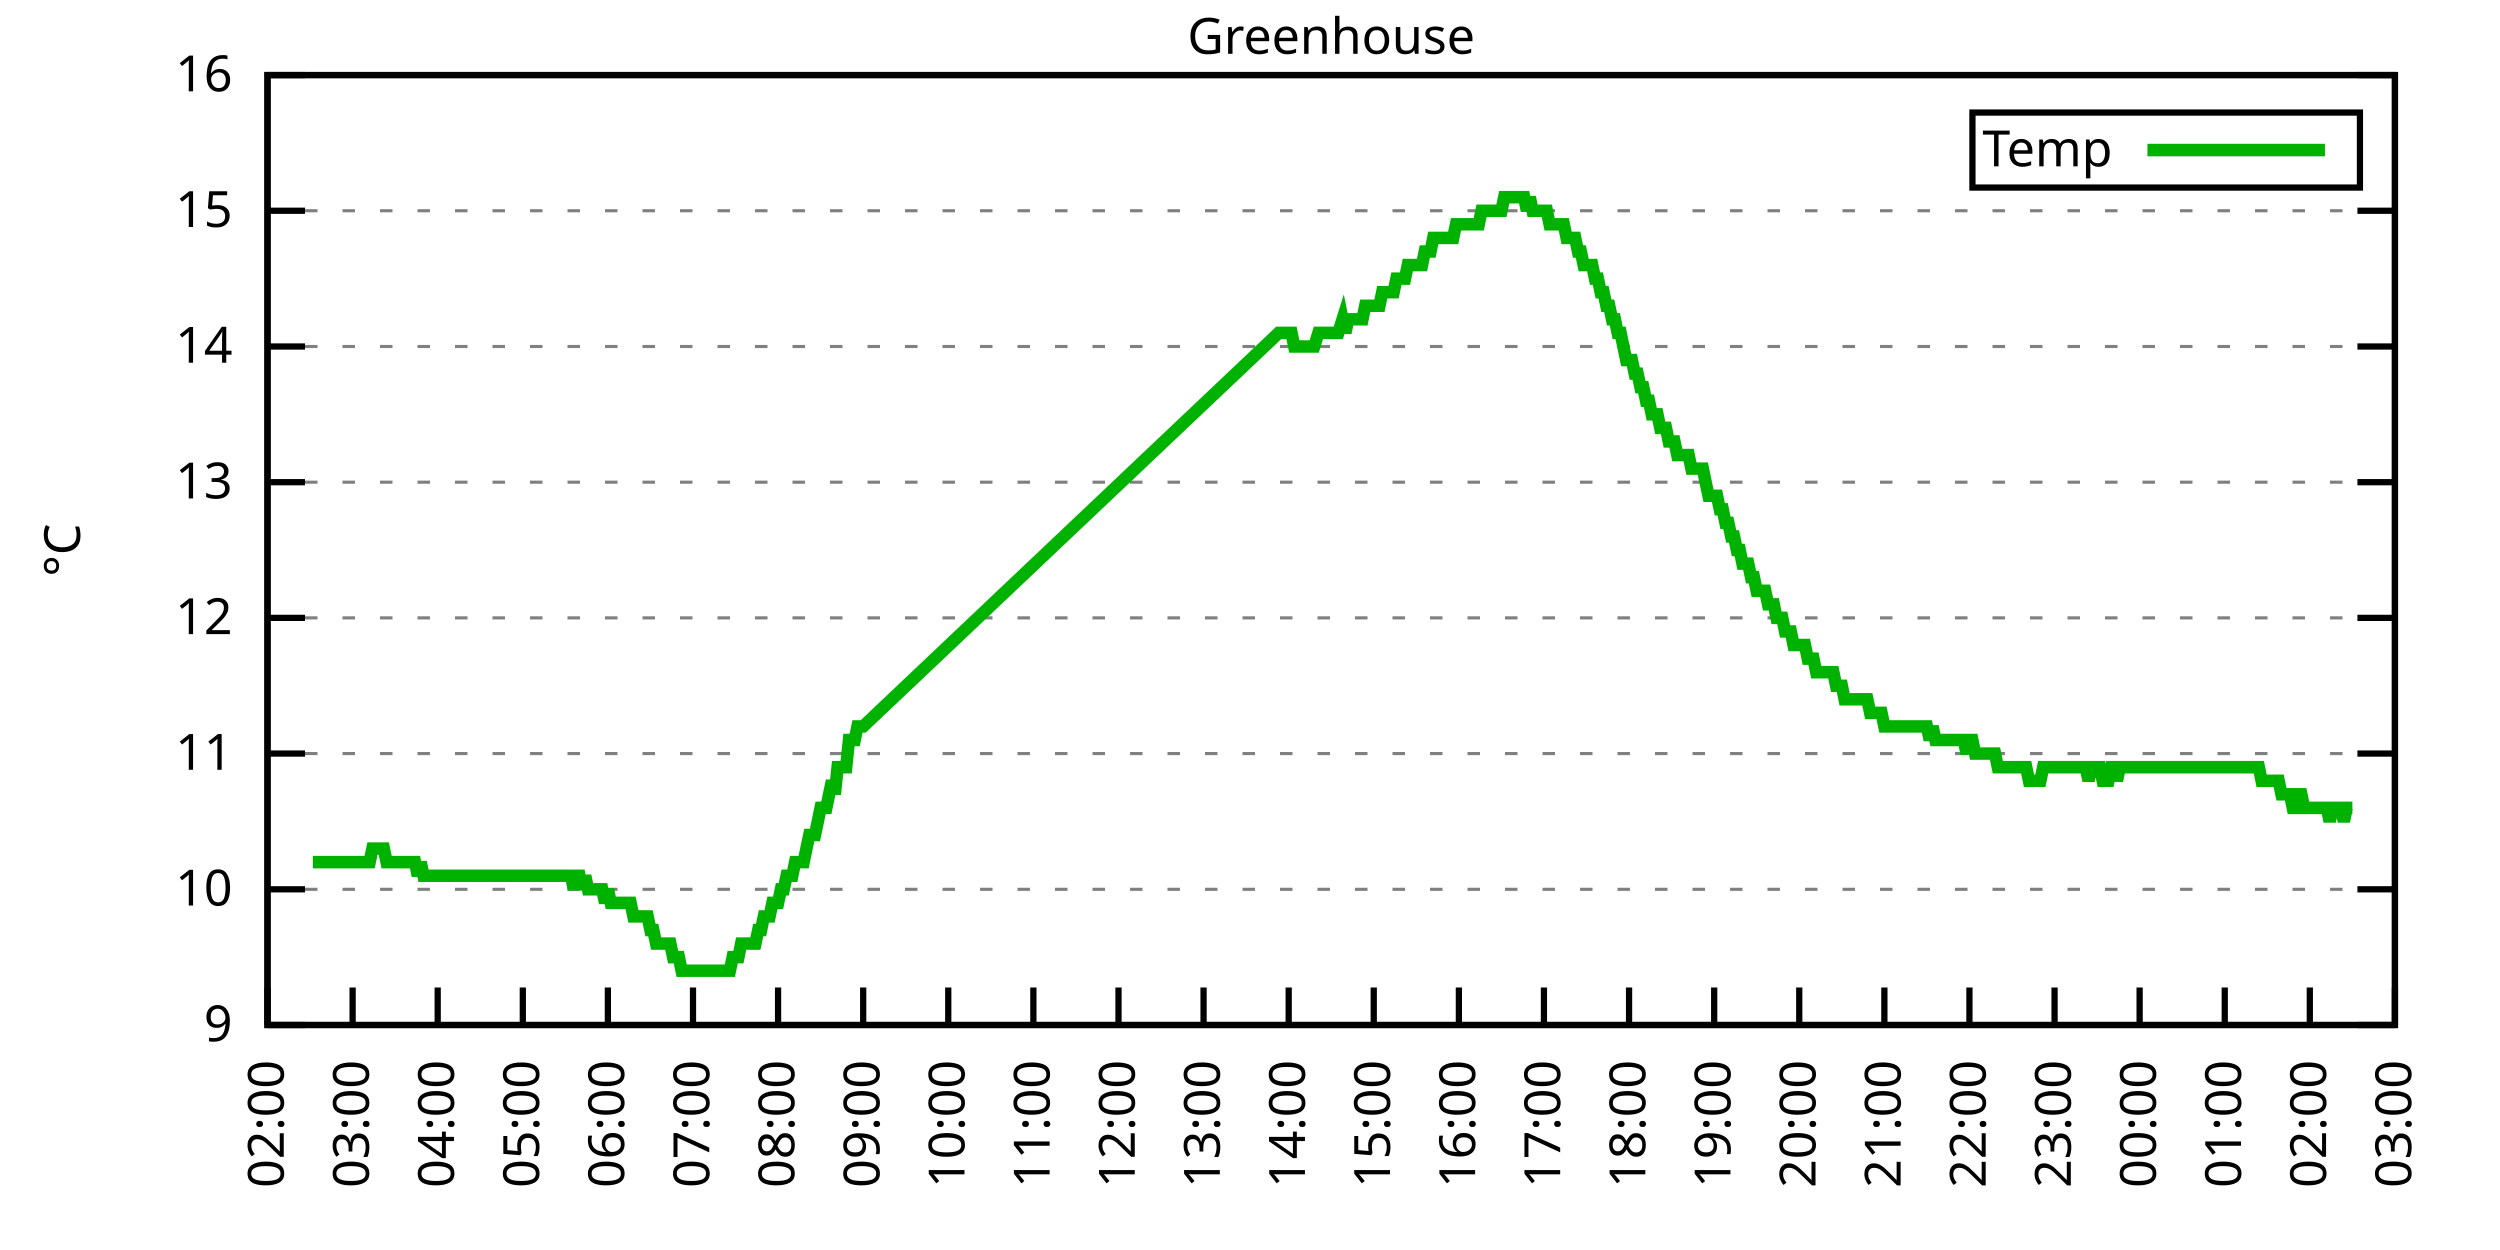
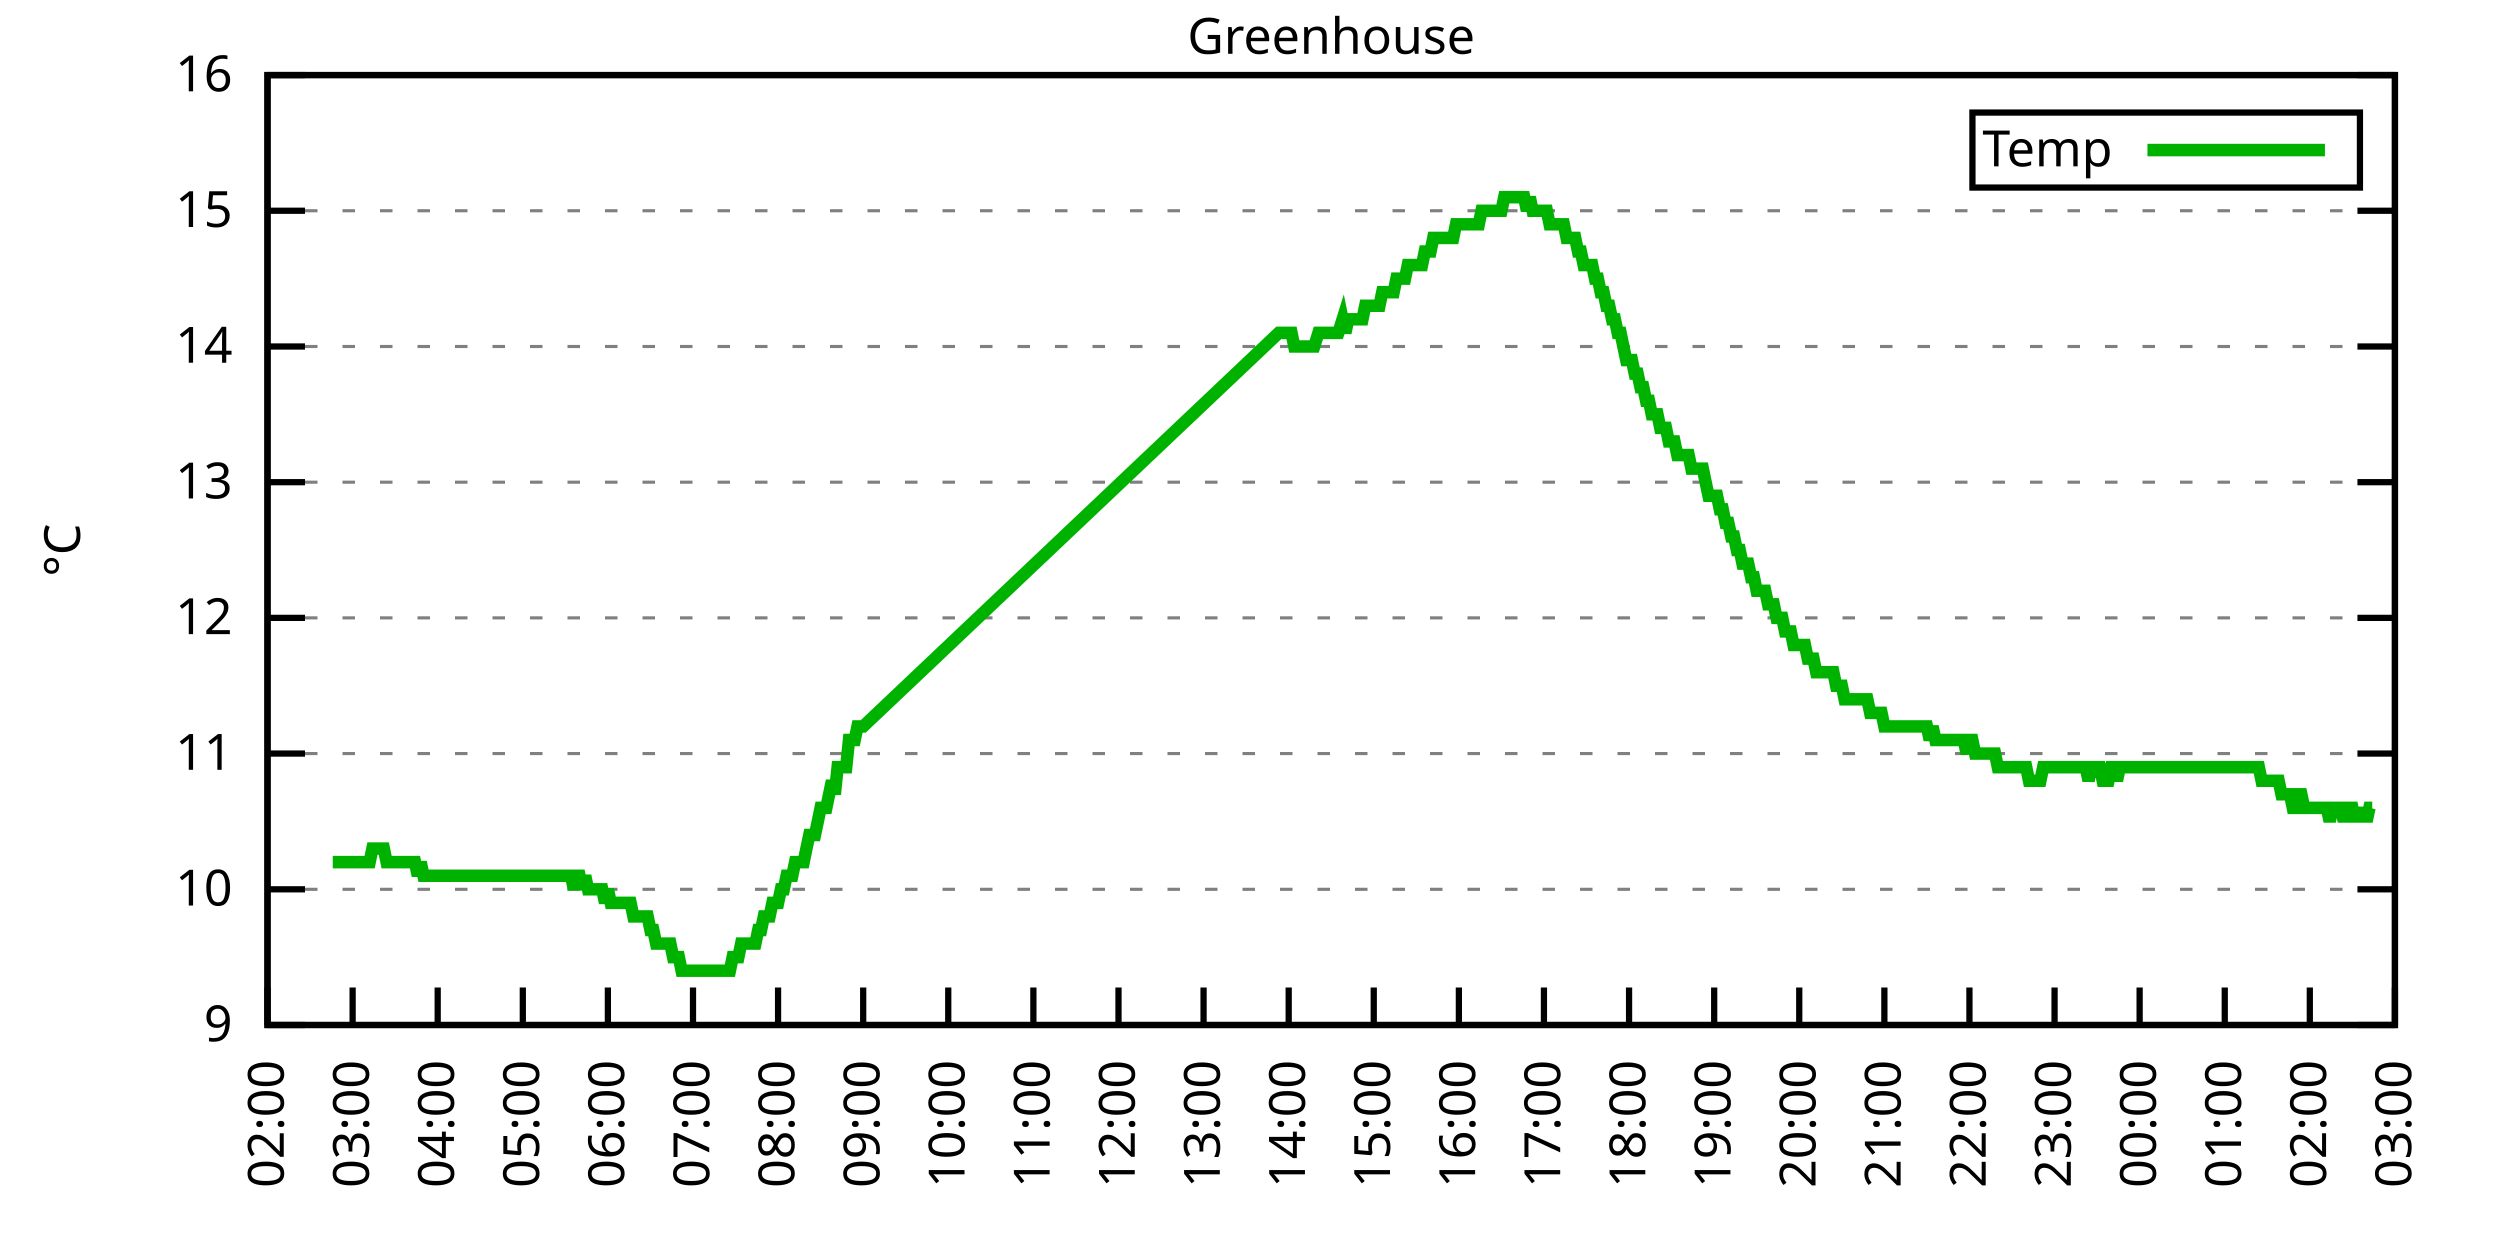
<svg xmlns="http://www.w3.org/2000/svg" xmlns:xlink="http://www.w3.org/1999/xlink" width="400" height="200" viewBox="0 0 400 200">
  <g id="gnuplot_canvas">
    <rect x="0" y="0" width="400" height="200" fill="none" />
    <defs>
      <circle id="gpDot" r="0.5" stroke-width="0.5" stroke="currentColor" />
      <path id="gpPt0" stroke-width="0.333" stroke="currentColor" d="M-1,0 h2 M0,-1 v2" />
      <path id="gpPt1" stroke-width="0.333" stroke="currentColor" d="M-1,-1 L1,1 M1,-1 L-1,1" />
      <path id="gpPt2" stroke-width="0.333" stroke="currentColor" d="M-1,0 L1,0 M0,-1 L0,1 M-1,-1 L1,1 M-1,1 L1,-1" />
      <rect id="gpPt3" stroke-width="0.333" stroke="currentColor" x="-1" y="-1" width="2" height="2" />
      <rect id="gpPt4" stroke-width="0.333" stroke="currentColor" fill="currentColor" x="-1" y="-1" width="2" height="2" />
      <circle id="gpPt5" stroke-width="0.333" stroke="currentColor" cx="0" cy="0" r="1" />
      <use xlink:href="#gpPt5" id="gpPt6" fill="currentColor" stroke="none" />
      <path id="gpPt7" stroke-width="0.333" stroke="currentColor" d="M0,-1.33 L-1.33,0.67 L1.33,0.67 z" />
      <use xlink:href="#gpPt7" id="gpPt8" fill="currentColor" stroke="none" />
      <use xlink:href="#gpPt7" id="gpPt9" stroke="currentColor" transform="rotate(180)" />
      <use xlink:href="#gpPt9" id="gpPt10" fill="currentColor" stroke="none" />
      <use xlink:href="#gpPt3" id="gpPt11" stroke="currentColor" transform="rotate(45)" />
      <use xlink:href="#gpPt11" id="gpPt12" fill="currentColor" stroke="none" />
      <path id="gpPt13" stroke-width="0.333" stroke="currentColor" d="M0,1.330 L1.265,0.411 L0.782,-1.067 L-0.782,-1.076 L-1.265,0.411 z" />
      <use xlink:href="#gpPt13" id="gpPt14" fill="currentColor" stroke="none" />
      <filter id="textbox" filterUnits="objectBoundingBox" x="0" y="0" height="1" width="1">
        <feFlood flood-color="white" flood-opacity="1" result="bgnd" />
        <feComposite in="SourceGraphic" in2="bgnd" operator="atop" />
      </filter>
      <filter id="greybox" filterUnits="objectBoundingBox" x="0" y="0" height="1" width="1">
        <feFlood flood-color="lightgrey" flood-opacity="1" result="grey" />
        <feComposite in="SourceGraphic" in2="grey" operator="atop" />
      </filter>
    </defs>
    <g fill="none" color="white" stroke="currentColor" stroke-width="1.00" stroke-linecap="butt" stroke-linejoin="miter">
</g>
    <g fill="none" color="black" stroke="currentColor" stroke-width="1.00" stroke-linecap="butt" stroke-linejoin="miter">
      <g stroke="none" shape-rendering="crispEdges">
        <polygon fill="rgb(255, 255, 255)" points="42.80,164.00 383.18,164.00 383.18,12.02 42.80,12.02 " />
      </g>
    </g>
    <g fill="none" color="black" stroke="currentColor" stroke-width="1.00" stroke-linecap="butt" stroke-linejoin="miter">
</g>
    <g fill="none" color="black" stroke="black" stroke-width="0.50" stroke-linecap="butt" stroke-linejoin="miter">
</g>
    <g fill="none" color="gray" stroke="currentColor" stroke-width="0.50" stroke-linecap="butt" stroke-linejoin="miter">
      <path stroke="gray" stroke-dasharray="2,4" class="gridline" d="M42.80,164.00 L383.19,164.00  " />
    </g>
    <g fill="none" color="gray" stroke="gray" stroke-width="1.00" stroke-linecap="butt" stroke-linejoin="miter">
</g>
    <g fill="none" color="black" stroke="currentColor" stroke-width="1.00" stroke-linecap="butt" stroke-linejoin="miter">
      <path stroke="black" d="M42.80,164.00 L48.80,164.00 M383.19,164.00 L377.19,164.00  " />
      <g transform="translate(37.20,166.60)" stroke="none" fill="black" font-family="Sans" font-size="8.00" text-anchor="end">
        <text>
          <tspan font-family="Sans"> 9</tspan>
        </text>
      </g>
    </g>
    <g fill="none" color="black" stroke="currentColor" stroke-width="1.00" stroke-linecap="butt" stroke-linejoin="miter">
</g>
    <g fill="none" color="black" stroke="black" stroke-width="0.50" stroke-linecap="butt" stroke-linejoin="miter">
</g>
    <g fill="none" color="gray" stroke="currentColor" stroke-width="0.50" stroke-linecap="butt" stroke-linejoin="miter">
      <path stroke="gray" stroke-dasharray="2,4" class="gridline" d="M42.80,142.29 L383.19,142.29  " />
    </g>
    <g fill="none" color="gray" stroke="gray" stroke-width="1.00" stroke-linecap="butt" stroke-linejoin="miter">
</g>
    <g fill="none" color="black" stroke="currentColor" stroke-width="1.00" stroke-linecap="butt" stroke-linejoin="miter">
      <path stroke="black" d="M42.80,142.29 L48.80,142.29 M383.19,142.29 L377.19,142.29  " />
      <g transform="translate(37.20,144.89)" stroke="none" fill="black" font-family="Sans" font-size="8.00" text-anchor="end">
        <text>
          <tspan font-family="Sans"> 10</tspan>
        </text>
      </g>
    </g>
    <g fill="none" color="black" stroke="currentColor" stroke-width="1.00" stroke-linecap="butt" stroke-linejoin="miter">
</g>
    <g fill="none" color="black" stroke="black" stroke-width="0.50" stroke-linecap="butt" stroke-linejoin="miter">
</g>
    <g fill="none" color="gray" stroke="currentColor" stroke-width="0.50" stroke-linecap="butt" stroke-linejoin="miter">
      <path stroke="gray" stroke-dasharray="2,4" class="gridline" d="M42.80,120.57 L383.19,120.57  " />
    </g>
    <g fill="none" color="gray" stroke="gray" stroke-width="1.00" stroke-linecap="butt" stroke-linejoin="miter">
</g>
    <g fill="none" color="black" stroke="currentColor" stroke-width="1.00" stroke-linecap="butt" stroke-linejoin="miter">
      <path stroke="black" d="M42.80,120.57 L48.80,120.57 M383.19,120.57 L377.19,120.57  " />
      <g transform="translate(37.20,123.17)" stroke="none" fill="black" font-family="Sans" font-size="8.00" text-anchor="end">
        <text>
          <tspan font-family="Sans"> 11</tspan>
        </text>
      </g>
    </g>
    <g fill="none" color="black" stroke="currentColor" stroke-width="1.00" stroke-linecap="butt" stroke-linejoin="miter">
</g>
    <g fill="none" color="black" stroke="black" stroke-width="0.50" stroke-linecap="butt" stroke-linejoin="miter">
</g>
    <g fill="none" color="gray" stroke="currentColor" stroke-width="0.50" stroke-linecap="butt" stroke-linejoin="miter">
      <path stroke="gray" stroke-dasharray="2,4" class="gridline" d="M42.80,98.86 L383.19,98.86  " />
    </g>
    <g fill="none" color="gray" stroke="gray" stroke-width="1.00" stroke-linecap="butt" stroke-linejoin="miter">
</g>
    <g fill="none" color="black" stroke="currentColor" stroke-width="1.00" stroke-linecap="butt" stroke-linejoin="miter">
      <path stroke="black" d="M42.80,98.86 L48.80,98.86 M383.19,98.86 L377.19,98.86  " />
      <g transform="translate(37.20,101.46)" stroke="none" fill="black" font-family="Sans" font-size="8.00" text-anchor="end">
        <text>
          <tspan font-family="Sans"> 12</tspan>
        </text>
      </g>
    </g>
    <g fill="none" color="black" stroke="currentColor" stroke-width="1.00" stroke-linecap="butt" stroke-linejoin="miter">
</g>
    <g fill="none" color="black" stroke="black" stroke-width="0.50" stroke-linecap="butt" stroke-linejoin="miter">
</g>
    <g fill="none" color="gray" stroke="currentColor" stroke-width="0.50" stroke-linecap="butt" stroke-linejoin="miter">
      <path stroke="gray" stroke-dasharray="2,4" class="gridline" d="M42.80,77.15 L383.19,77.15  " />
    </g>
    <g fill="none" color="gray" stroke="gray" stroke-width="1.00" stroke-linecap="butt" stroke-linejoin="miter">
</g>
    <g fill="none" color="black" stroke="currentColor" stroke-width="1.00" stroke-linecap="butt" stroke-linejoin="miter">
      <path stroke="black" d="M42.80,77.15 L48.80,77.15 M383.19,77.15 L377.19,77.15  " />
      <g transform="translate(37.20,79.75)" stroke="none" fill="black" font-family="Sans" font-size="8.00" text-anchor="end">
        <text>
          <tspan font-family="Sans"> 13</tspan>
        </text>
      </g>
    </g>
    <g fill="none" color="black" stroke="currentColor" stroke-width="1.00" stroke-linecap="butt" stroke-linejoin="miter">
</g>
    <g fill="none" color="black" stroke="black" stroke-width="0.50" stroke-linecap="butt" stroke-linejoin="miter">
</g>
    <g fill="none" color="gray" stroke="currentColor" stroke-width="0.50" stroke-linecap="butt" stroke-linejoin="miter">
      <path stroke="gray" stroke-dasharray="2,4" class="gridline" d="M42.80,55.44 L383.19,55.44  " />
    </g>
    <g fill="none" color="gray" stroke="gray" stroke-width="1.00" stroke-linecap="butt" stroke-linejoin="miter">
</g>
    <g fill="none" color="black" stroke="currentColor" stroke-width="1.00" stroke-linecap="butt" stroke-linejoin="miter">
      <path stroke="black" d="M42.80,55.44 L48.80,55.44 M383.19,55.44 L377.19,55.44  " />
      <g transform="translate(37.20,58.04)" stroke="none" fill="black" font-family="Sans" font-size="8.00" text-anchor="end">
        <text>
          <tspan font-family="Sans"> 14</tspan>
        </text>
      </g>
    </g>
    <g fill="none" color="black" stroke="currentColor" stroke-width="1.00" stroke-linecap="butt" stroke-linejoin="miter">
</g>
    <g fill="none" color="black" stroke="black" stroke-width="0.50" stroke-linecap="butt" stroke-linejoin="miter">
</g>
    <g fill="none" color="gray" stroke="currentColor" stroke-width="0.50" stroke-linecap="butt" stroke-linejoin="miter">
      <path stroke="gray" stroke-dasharray="2,4" class="gridline" d="M42.80,33.72 L383.19,33.72  " />
    </g>
    <g fill="none" color="gray" stroke="gray" stroke-width="1.00" stroke-linecap="butt" stroke-linejoin="miter">
</g>
    <g fill="none" color="black" stroke="currentColor" stroke-width="1.00" stroke-linecap="butt" stroke-linejoin="miter">
      <path stroke="black" d="M42.80,33.72 L48.80,33.72 M383.19,33.72 L377.19,33.72  " />
      <g transform="translate(37.20,36.32)" stroke="none" fill="black" font-family="Sans" font-size="8.00" text-anchor="end">
        <text>
          <tspan font-family="Sans"> 15</tspan>
        </text>
      </g>
    </g>
    <g fill="none" color="black" stroke="currentColor" stroke-width="1.00" stroke-linecap="butt" stroke-linejoin="miter">
</g>
    <g fill="none" color="black" stroke="black" stroke-width="0.50" stroke-linecap="butt" stroke-linejoin="miter">
</g>
    <g fill="none" color="gray" stroke="currentColor" stroke-width="0.50" stroke-linecap="butt" stroke-linejoin="miter">
      <path stroke="gray" stroke-dasharray="2,4" class="gridline" d="M42.80,12.01 L383.19,12.01  " />
    </g>
    <g fill="none" color="gray" stroke="gray" stroke-width="1.00" stroke-linecap="butt" stroke-linejoin="miter">
</g>
    <g fill="none" color="black" stroke="currentColor" stroke-width="1.00" stroke-linecap="butt" stroke-linejoin="miter">
      <path stroke="black" d="M42.80,12.01 L48.80,12.01 M383.19,12.01 L377.19,12.01  " />
      <g transform="translate(37.20,14.61)" stroke="none" fill="black" font-family="Sans" font-size="8.00" text-anchor="end">
        <text>
          <tspan font-family="Sans"> 16</tspan>
        </text>
      </g>
    </g>
    <g fill="none" color="black" stroke="currentColor" stroke-width="1.00" stroke-linecap="butt" stroke-linejoin="miter">
      <path stroke="black" d="M42.80,164.00 L42.80,158.00  " />
      <g transform="translate(45.40,169.60) rotate(270.00)" stroke="none" fill="black" font-family="Sans" font-size="8.00" text-anchor="end">
        <text>
          <tspan font-family="Sans">02:00</tspan>
        </text>
      </g>
    </g>
    <g fill="none" color="black" stroke="currentColor" stroke-width="1.00" stroke-linecap="butt" stroke-linejoin="miter">
      <path stroke="black" d="M56.42,164.00 L56.42,158.00  " />
      <g transform="translate(59.02,169.60) rotate(270.00)" stroke="none" fill="black" font-family="Sans" font-size="8.00" text-anchor="end">
        <text>
          <tspan font-family="Sans">03:00</tspan>
        </text>
      </g>
    </g>
    <g fill="none" color="black" stroke="currentColor" stroke-width="1.00" stroke-linecap="butt" stroke-linejoin="miter">
      <path stroke="black" d="M70.03,164.00 L70.03,158.00  " />
      <g transform="translate(72.63,169.60) rotate(270.00)" stroke="none" fill="black" font-family="Sans" font-size="8.00" text-anchor="end">
        <text>
          <tspan font-family="Sans">04:00</tspan>
        </text>
      </g>
    </g>
    <g fill="none" color="black" stroke="currentColor" stroke-width="1.00" stroke-linecap="butt" stroke-linejoin="miter">
      <path stroke="black" d="M83.65,164.00 L83.65,158.00  " />
      <g transform="translate(86.25,169.60) rotate(270.00)" stroke="none" fill="black" font-family="Sans" font-size="8.00" text-anchor="end">
        <text>
          <tspan font-family="Sans">05:00</tspan>
        </text>
      </g>
    </g>
    <g fill="none" color="black" stroke="currentColor" stroke-width="1.00" stroke-linecap="butt" stroke-linejoin="miter">
      <path stroke="black" d="M97.26,164.00 L97.26,158.00  " />
      <g transform="translate(99.86,169.60) rotate(270.00)" stroke="none" fill="black" font-family="Sans" font-size="8.00" text-anchor="end">
        <text>
          <tspan font-family="Sans">06:00</tspan>
        </text>
      </g>
    </g>
    <g fill="none" color="black" stroke="currentColor" stroke-width="1.00" stroke-linecap="butt" stroke-linejoin="miter">
      <path stroke="black" d="M110.88,164.00 L110.88,158.00  " />
      <g transform="translate(113.48,169.60) rotate(270.00)" stroke="none" fill="black" font-family="Sans" font-size="8.00" text-anchor="end">
        <text>
          <tspan font-family="Sans">07:00</tspan>
        </text>
      </g>
    </g>
    <g fill="none" color="black" stroke="currentColor" stroke-width="1.00" stroke-linecap="butt" stroke-linejoin="miter">
      <path stroke="black" d="M124.49,164.00 L124.49,158.00  " />
      <g transform="translate(127.09,169.60) rotate(270.00)" stroke="none" fill="black" font-family="Sans" font-size="8.00" text-anchor="end">
        <text>
          <tspan font-family="Sans">08:00</tspan>
        </text>
      </g>
    </g>
    <g fill="none" color="black" stroke="currentColor" stroke-width="1.00" stroke-linecap="butt" stroke-linejoin="miter">
      <path stroke="black" d="M138.11,164.00 L138.11,158.00  " />
      <g transform="translate(140.71,169.60) rotate(270.00)" stroke="none" fill="black" font-family="Sans" font-size="8.00" text-anchor="end">
        <text>
          <tspan font-family="Sans">09:00</tspan>
        </text>
      </g>
    </g>
    <g fill="none" color="black" stroke="currentColor" stroke-width="1.00" stroke-linecap="butt" stroke-linejoin="miter">
      <path stroke="black" d="M151.72,164.00 L151.72,158.00  " />
      <g transform="translate(154.32,169.60) rotate(270.00)" stroke="none" fill="black" font-family="Sans" font-size="8.00" text-anchor="end">
        <text>
          <tspan font-family="Sans">10:00</tspan>
        </text>
      </g>
    </g>
    <g fill="none" color="black" stroke="currentColor" stroke-width="1.00" stroke-linecap="butt" stroke-linejoin="miter">
      <path stroke="black" d="M165.34,164.00 L165.34,158.00  " />
      <g transform="translate(167.94,169.60) rotate(270.00)" stroke="none" fill="black" font-family="Sans" font-size="8.00" text-anchor="end">
        <text>
          <tspan font-family="Sans">11:00</tspan>
        </text>
      </g>
    </g>
    <g fill="none" color="black" stroke="currentColor" stroke-width="1.00" stroke-linecap="butt" stroke-linejoin="miter">
      <path stroke="black" d="M178.96,164.00 L178.96,158.00  " />
      <g transform="translate(181.56,169.60) rotate(270.00)" stroke="none" fill="black" font-family="Sans" font-size="8.00" text-anchor="end">
        <text>
          <tspan font-family="Sans">12:00</tspan>
        </text>
      </g>
    </g>
    <g fill="none" color="black" stroke="currentColor" stroke-width="1.00" stroke-linecap="butt" stroke-linejoin="miter">
      <path stroke="black" d="M192.57,164.00 L192.57,158.00  " />
      <g transform="translate(195.17,169.60) rotate(270.00)" stroke="none" fill="black" font-family="Sans" font-size="8.00" text-anchor="end">
        <text>
          <tspan font-family="Sans">13:00</tspan>
        </text>
      </g>
    </g>
    <g fill="none" color="black" stroke="currentColor" stroke-width="1.00" stroke-linecap="butt" stroke-linejoin="miter">
      <path stroke="black" d="M206.19,164.00 L206.19,158.00  " />
      <g transform="translate(208.79,169.60) rotate(270.00)" stroke="none" fill="black" font-family="Sans" font-size="8.00" text-anchor="end">
        <text>
          <tspan font-family="Sans">14:00</tspan>
        </text>
      </g>
    </g>
    <g fill="none" color="black" stroke="currentColor" stroke-width="1.00" stroke-linecap="butt" stroke-linejoin="miter">
      <path stroke="black" d="M219.80,164.00 L219.80,158.00  " />
      <g transform="translate(222.40,169.60) rotate(270.00)" stroke="none" fill="black" font-family="Sans" font-size="8.00" text-anchor="end">
        <text>
          <tspan font-family="Sans">15:00</tspan>
        </text>
      </g>
    </g>
    <g fill="none" color="black" stroke="currentColor" stroke-width="1.00" stroke-linecap="butt" stroke-linejoin="miter">
      <path stroke="black" d="M233.42,164.00 L233.42,158.00  " />
      <g transform="translate(236.02,169.60) rotate(270.00)" stroke="none" fill="black" font-family="Sans" font-size="8.00" text-anchor="end">
        <text>
          <tspan font-family="Sans">16:00</tspan>
        </text>
      </g>
    </g>
    <g fill="none" color="black" stroke="currentColor" stroke-width="1.00" stroke-linecap="butt" stroke-linejoin="miter">
      <path stroke="black" d="M247.03,164.00 L247.03,158.00  " />
      <g transform="translate(249.63,169.60) rotate(270.00)" stroke="none" fill="black" font-family="Sans" font-size="8.00" text-anchor="end">
        <text>
          <tspan font-family="Sans">17:00</tspan>
        </text>
      </g>
    </g>
    <g fill="none" color="black" stroke="currentColor" stroke-width="1.00" stroke-linecap="butt" stroke-linejoin="miter">
      <path stroke="black" d="M260.65,164.00 L260.65,158.00  " />
      <g transform="translate(263.25,169.60) rotate(270.00)" stroke="none" fill="black" font-family="Sans" font-size="8.00" text-anchor="end">
        <text>
          <tspan font-family="Sans">18:00</tspan>
        </text>
      </g>
    </g>
    <g fill="none" color="black" stroke="currentColor" stroke-width="1.00" stroke-linecap="butt" stroke-linejoin="miter">
      <path stroke="black" d="M274.27,164.00 L274.27,158.00  " />
      <g transform="translate(276.87,169.60) rotate(270.00)" stroke="none" fill="black" font-family="Sans" font-size="8.00" text-anchor="end">
        <text>
          <tspan font-family="Sans">19:00</tspan>
        </text>
      </g>
    </g>
    <g fill="none" color="black" stroke="currentColor" stroke-width="1.00" stroke-linecap="butt" stroke-linejoin="miter">
      <path stroke="black" d="M287.88,164.00 L287.88,158.00  " />
      <g transform="translate(290.48,169.60) rotate(270.00)" stroke="none" fill="black" font-family="Sans" font-size="8.00" text-anchor="end">
        <text>
          <tspan font-family="Sans">20:00</tspan>
        </text>
      </g>
    </g>
    <g fill="none" color="black" stroke="currentColor" stroke-width="1.00" stroke-linecap="butt" stroke-linejoin="miter">
      <path stroke="black" d="M301.50,164.00 L301.50,158.00  " />
      <g transform="translate(304.10,169.60) rotate(270.00)" stroke="none" fill="black" font-family="Sans" font-size="8.00" text-anchor="end">
        <text>
          <tspan font-family="Sans">21:00</tspan>
        </text>
      </g>
    </g>
    <g fill="none" color="black" stroke="currentColor" stroke-width="1.00" stroke-linecap="butt" stroke-linejoin="miter">
      <path stroke="black" d="M315.11,164.00 L315.11,158.00  " />
      <g transform="translate(317.71,169.60) rotate(270.00)" stroke="none" fill="black" font-family="Sans" font-size="8.00" text-anchor="end">
        <text>
          <tspan font-family="Sans">22:00</tspan>
        </text>
      </g>
    </g>
    <g fill="none" color="black" stroke="currentColor" stroke-width="1.00" stroke-linecap="butt" stroke-linejoin="miter">
      <path stroke="black" d="M328.73,164.00 L328.73,158.00  " />
      <g transform="translate(331.33,169.60) rotate(270.00)" stroke="none" fill="black" font-family="Sans" font-size="8.00" text-anchor="end">
        <text>
          <tspan font-family="Sans">23:00</tspan>
        </text>
      </g>
    </g>
    <g fill="none" color="black" stroke="currentColor" stroke-width="1.00" stroke-linecap="butt" stroke-linejoin="miter">
      <path stroke="black" d="M342.34,164.00 L342.34,158.00  " />
      <g transform="translate(344.94,169.60) rotate(270.00)" stroke="none" fill="black" font-family="Sans" font-size="8.00" text-anchor="end">
        <text>
          <tspan font-family="Sans">00:00</tspan>
        </text>
      </g>
    </g>
    <g fill="none" color="black" stroke="currentColor" stroke-width="1.00" stroke-linecap="butt" stroke-linejoin="miter">
      <path stroke="black" d="M355.96,164.00 L355.96,158.00  " />
      <g transform="translate(358.56,169.60) rotate(270.00)" stroke="none" fill="black" font-family="Sans" font-size="8.00" text-anchor="end">
        <text>
          <tspan font-family="Sans">01:00</tspan>
        </text>
      </g>
    </g>
    <g fill="none" color="black" stroke="currentColor" stroke-width="1.00" stroke-linecap="butt" stroke-linejoin="miter">
      <path stroke="black" d="M369.57,164.00 L369.57,158.00  " />
      <g transform="translate(372.17,169.60) rotate(270.00)" stroke="none" fill="black" font-family="Sans" font-size="8.00" text-anchor="end">
        <text>
          <tspan font-family="Sans">02:00</tspan>
        </text>
      </g>
    </g>
    <g fill="none" color="black" stroke="currentColor" stroke-width="1.00" stroke-linecap="butt" stroke-linejoin="miter">
      <path stroke="black" d="M383.19,164.00 L383.19,158.00  " />
      <g transform="translate(385.79,169.60) rotate(270.00)" stroke="none" fill="black" font-family="Sans" font-size="8.00" text-anchor="end">
        <text>
          <tspan font-family="Sans">03:00</tspan>
        </text>
      </g>
    </g>
    <g fill="none" color="black" stroke="currentColor" stroke-width="1.00" stroke-linecap="butt" stroke-linejoin="miter">
</g>
    <g fill="none" color="black" stroke="currentColor" stroke-width="1.00" stroke-linecap="butt" stroke-linejoin="miter">
      <path stroke="black" d="M42.80,12.01 L42.80,164.00 L383.19,164.00 L383.19,12.01 L42.80,12.01 Z  " />
    </g>
    <g fill="none" color="black" stroke="currentColor" stroke-width="1.00" stroke-linecap="butt" stroke-linejoin="miter">
</g>
    <g fill="none" color="black" stroke="currentColor" stroke-width="1.00" stroke-linecap="butt" stroke-linejoin="miter">
      <path stroke="black" d="M315.59,30.01 L315.59,18.01 L377.59,18.01 L377.59,30.01 L315.59,30.01 Z  " />
    </g>
    <g id="Greenhouse_plot_1">
      <g fill="none" color="white" stroke="black" stroke-width="2.00" stroke-linecap="butt" stroke-linejoin="miter">
</g>
      <g fill="none" color="black" stroke="currentColor" stroke-width="2.00" stroke-linecap="butt" stroke-linejoin="miter">
        <g transform="translate(337.99,26.61)" stroke="none" fill="black" font-family="Sans" font-size="8.00" text-anchor="end">
          <text>
            <tspan font-family="Sans">Temp</tspan>
          </text>
        </g>
      </g>
      <g fill="none" color="black" stroke="currentColor" stroke-width="2.00" stroke-linecap="butt" stroke-linejoin="miter">
-         <path stroke="rgb(  0, 178,   0)" d="M343.59,24.01 L371.99,24.01 M50.06,137.94 L50.52,137.94 L50.97,137.94 L51.42,137.94 L51.88,137.94 L52.33,137.94   L52.78,137.94 L53.24,137.94 L53.69,137.94 L54.15,137.94 L54.60,137.94 L55.05,137.94 L55.51,137.94 L55.96,137.94   L56.42,137.94 L56.87,137.94 L57.32,137.94 L57.78,137.94 L58.23,137.94 L58.68,137.94 L59.14,137.94 L59.59,135.77   L60.05,135.77 L60.50,135.77 L60.95,135.77 L61.41,135.77 L61.86,137.94 L62.32,137.94 L62.77,137.94 L63.22,137.94   L63.68,137.94 L64.13,137.94 L64.58,137.94 L65.04,137.94 L65.49,137.94 L65.95,137.94 L66.40,137.94 L66.85,140.12   L67.31,137.94 L67.76,140.12 L68.22,140.12 L68.67,140.12 L69.12,140.12 L69.58,140.12 L70.03,140.12 L70.49,140.12   L70.94,140.12 L71.39,140.12 L71.85,140.12 L72.30,140.12 L72.75,140.12 L73.21,140.12 L73.66,140.12 L74.12,140.12   L74.57,140.12 L75.02,140.12 L75.48,140.12 L75.93,140.12 L76.39,140.12 L76.84,140.12 L77.29,140.12 L77.75,140.12   L78.20,140.12 L78.65,140.12 L79.11,140.12 L79.56,140.12 L80.02,140.12 L80.47,140.12 L80.92,140.12 L81.38,140.12   L81.83,140.12 L82.29,140.12 L82.74,140.12 L83.19,140.12 L83.65,140.12 L84.10,140.12 L84.55,140.12 L85.01,140.12   L85.46,140.12 L85.92,140.12 L86.37,140.12 L86.82,140.12 L87.28,140.12 L87.73,140.12 L88.19,140.12 L88.64,140.12   L89.09,140.12 L89.55,140.12 L90.00,140.12 L90.45,140.12 L90.91,140.12 L91.36,140.12 L91.82,142.29 L92.27,140.12   L92.72,140.12 L93.18,142.29 L93.63,140.12 L94.09,142.29 L94.54,142.29 L94.99,142.29 L95.45,142.29 L95.90,142.29   L96.35,142.29 L96.81,144.46 L97.26,142.29 L97.72,144.46 L98.17,144.46 L98.62,144.46 L99.08,144.46 L99.53,144.46   L99.99,144.46 L100.44,144.46 L100.89,144.46 L101.35,146.63 L101.80,146.63 L102.25,146.63 L102.71,146.63 L103.16,146.63   L103.62,146.63 L104.07,148.80 L104.52,148.80 L104.98,150.97 L105.43,150.97 L105.89,150.97 L106.34,150.97 L106.79,150.97   L107.25,150.97 L107.70,153.14 L108.15,153.14 L108.61,153.14 L109.06,155.31 L109.52,155.31 L109.97,155.31 L110.42,155.31   L110.88,155.31 L111.33,155.31 L111.79,155.31 L112.24,155.31 L112.69,155.31 L113.15,155.31 L113.60,155.31 L114.05,155.31   L114.51,155.31 L114.96,155.31 L115.42,155.31 L115.87,155.31 L116.32,155.31 L116.78,155.31 L117.23,153.14 L117.69,153.14   L118.14,153.14 L118.59,150.97 L119.05,150.97 L119.50,150.97 L119.96,150.97 L120.41,150.97 L120.86,150.97 L121.32,148.80   L121.77,148.80 L122.22,146.63 L122.68,146.63 L123.13,146.63 L123.59,144.46 L124.04,144.46 L124.49,144.46 L124.95,142.29   L125.40,142.29 L125.86,140.12 L126.31,140.12 L126.76,140.12 L127.22,137.94 L127.67,137.94 L128.12,137.94 L128.58,137.94   L129.03,135.77 L129.49,133.60 L129.94,133.60 L130.39,133.60 L130.85,131.43 L131.30,129.26 L131.76,129.26 L132.21,129.26   L132.66,127.09 L133.12,124.92 L133.57,127.09 L134.02,122.75 L134.48,122.75 L134.93,122.75 L135.39,122.75 L135.84,118.40   L136.29,118.40 L136.75,118.40 L137.20,116.23 L137.66,116.23 L138.11,116.23 L204.60,53.26 L205.05,53.26 L205.73,53.26   L206.64,53.26 L207.09,55.44 L207.55,55.44 L208.00,55.44 L208.91,55.44 L209.36,55.44 L209.82,55.44 L210.27,55.44   L210.95,53.26 L211.63,53.26 L212.09,53.26 L212.54,53.26 L213.00,53.26 L213.45,53.26 L214.13,53.26 L214.81,51.09   L215.26,53.26 L215.72,51.09 L216.17,51.09 L216.63,51.09 L217.08,51.09 L217.53,51.09 L217.99,51.09 L218.44,48.92   L218.90,48.92 L219.35,48.92 L219.80,48.92 L220.26,48.92 L220.71,48.92 L221.16,46.75 L221.62,46.75 L222.07,46.75   L222.53,46.75 L222.98,46.75 L223.43,44.58 L223.89,44.58 L224.34,44.58 L224.80,44.58 L225.25,42.41 L225.70,42.41   L226.16,42.41 L226.61,42.41 L227.06,42.41 L227.52,42.41 L227.97,40.24 L228.43,40.24 L228.88,40.24 L229.33,38.07   L229.79,38.07 L230.24,38.07 L230.70,38.07 L231.15,38.07 L231.60,38.07 L232.06,38.07 L232.51,38.07 L232.96,35.89   L233.42,35.89 L233.87,35.89 L234.33,35.89 L234.78,35.89 L235.23,35.89 L235.69,35.89 L236.14,35.89 L236.60,35.89   L237.05,33.72 L237.50,33.72 L237.96,33.72 L238.41,33.72 L238.86,33.72 L239.32,33.72 L239.77,33.72 L240.23,33.72   L240.68,31.55 L241.13,31.55 L241.59,31.55 L242.04,31.55 L242.50,31.55 L242.95,31.55 L243.40,31.55 L243.86,31.55   L244.31,33.72 L244.76,31.55 L245.22,33.72 L245.67,33.72 L246.13,33.72 L246.58,33.72 L247.03,33.72 L247.49,33.72   L247.94,35.89 L248.40,35.89 L248.85,35.89 L249.30,35.89 L249.76,35.89 L250.21,35.89 L250.66,38.07 L251.12,38.07   L251.57,38.07 L252.03,38.07 L252.48,40.24 L252.93,40.24 L253.39,42.41 L253.84,42.41 L254.30,42.41 L254.75,42.41   L255.20,44.58 L255.66,44.58 L256.11,46.75 L256.56,46.75 L257.02,48.92 L257.47,48.92 L257.93,51.09 L258.38,51.09   L258.83,53.26 L259.29,53.26 L259.74,55.44 L260.20,57.61 L260.65,57.61 L261.10,57.61 L261.56,59.78 L262.01,59.78   L262.47,61.95 L262.92,61.95 L263.37,64.12 L263.83,64.12 L264.28,66.29 L264.73,66.29 L265.19,66.29 L265.64,68.46   L266.10,68.46 L266.55,68.46 L267.00,70.63 L267.46,70.63 L267.91,70.63 L268.37,72.81 L268.82,72.81 L269.27,72.81   L269.73,72.81 L270.18,72.81 L270.63,74.98 L271.09,74.98 L271.54,74.98 L272.00,74.98 L272.45,74.98 L272.90,77.15   L273.36,79.32 L273.81,79.32 L274.27,79.32 L274.72,79.32 L275.17,81.49 L275.63,81.49 L276.08,83.66 L276.53,83.66   L276.99,85.83 L277.44,85.83 L277.90,88.00 L278.35,88.00 L278.80,90.18 L279.26,90.18 L279.71,90.18 L280.17,92.35   L280.62,92.35 L281.07,94.52 L281.53,94.52 L281.98,94.52 L282.43,94.52 L282.89,96.69 L283.34,96.69 L283.80,96.69   L284.25,98.86 L284.70,98.86 L285.16,98.86 L285.61,101.03 L286.07,101.03 L286.52,101.03 L286.97,103.20 L287.43,103.20   L287.88,103.20 L288.33,103.20 L288.79,103.20 L289.24,105.38 L289.70,105.38 L290.15,105.38 L290.60,107.55 L291.06,107.55   L291.51,107.55 L291.97,107.55 L292.42,107.55 L292.87,107.55 L293.33,107.55 L293.78,109.72 L294.23,109.72 L294.69,109.72   L295.14,111.89 L295.60,111.89 L296.05,111.89 L296.50,111.89 L296.96,111.89 L297.41,111.89 L297.87,111.89 L298.32,111.89   L298.77,111.89 L299.23,114.06 L299.68,114.06 L300.13,114.06 L300.59,114.06 L301.04,114.06 L301.50,116.23 L301.95,116.23   L302.40,116.23 L302.86,116.23 L303.31,116.23 L303.77,116.23 L304.22,116.23 L304.67,116.23 L305.13,116.23 L305.58,116.23   L306.03,116.23 L306.49,116.23 L306.94,116.23 L307.40,116.23 L307.85,116.23 L308.30,116.23 L308.76,118.40 L309.21,116.23   L309.67,118.40 L310.12,118.40 L310.57,118.40 L311.03,118.40 L311.48,118.40 L311.94,118.40 L312.39,118.40 L312.84,118.40   L313.30,118.40 L313.75,118.40 L314.20,118.40 L314.66,120.57 L315.11,118.40 L315.57,118.40 L316.02,120.57 L316.47,120.57   L316.93,120.57 L317.38,120.57 L317.84,120.57 L318.29,120.57 L318.74,120.57 L319.20,120.57 L319.65,122.75 L320.10,122.75   L320.56,122.75 L321.01,122.75 L321.47,122.75 L321.92,122.75 L322.37,122.75 L322.83,122.75 L323.28,122.75 L323.74,122.75   L324.19,122.75 L324.64,124.92 L325.10,124.92 L325.55,124.92 L326.00,124.92 L326.46,124.92 L326.91,122.75 L327.37,122.75   L327.82,122.75 L328.27,122.75 L328.73,122.75 L329.18,122.75 L329.64,122.75 L330.09,122.75 L330.54,122.75 L331.00,122.75   L331.45,122.75 L331.90,122.75 L332.36,122.75 L332.81,122.75 L333.27,122.75 L333.72,122.75 L334.17,124.92 L334.63,122.75   L335.08,122.75 L335.54,122.75 L335.99,122.75 L336.44,124.92 L336.90,124.92 L337.35,124.92 L337.80,122.75 L338.26,122.75   L338.71,124.92 L339.17,122.75 L339.62,122.75 L340.07,122.75 L340.53,122.75 L340.98,122.75 L341.44,122.75 L341.89,122.75   L342.34,122.75 L342.80,122.75 L343.25,122.75 L343.70,122.75 L344.16,122.75 L344.61,122.75 L345.07,122.75 L345.52,122.75   L345.97,122.75 L346.43,122.75 L346.88,122.75 L347.34,122.75 L347.79,122.75 L348.24,122.75 L348.70,122.75 L349.15,122.75   L349.60,122.75 L350.06,122.75 L350.51,122.75 L350.97,122.75 L351.42,122.75 L351.87,122.75 L352.33,122.75 L352.78,122.75   L353.24,122.75 L353.69,122.75 L354.14,122.75 L354.60,122.75 L355.05,122.75 L355.50,122.75 L355.96,122.75 L356.41,122.75   L356.87,122.75 L357.32,122.75 L357.77,122.75 L358.23,122.75 L358.68,122.75 L359.14,122.75 L359.59,122.75 L360.04,122.75   L360.50,122.75 L360.95,122.75 L361.41,122.75 L361.86,124.92 L362.31,124.92 L362.77,124.92 L363.22,124.92 L363.67,124.92   L364.13,124.92 L364.58,124.92 L365.04,127.09 L365.49,127.09 L365.94,127.09 L366.40,127.09 L366.85,129.26 L367.31,129.26   L367.76,127.09 L368.21,127.09 L368.67,129.26 L369.12,129.26 L369.57,129.26 L370.03,129.26 L370.48,129.26 L370.94,129.26   L371.39,129.26 L371.84,129.26 L372.30,129.26 L372.75,131.43 L373.21,129.26 L373.66,129.26 L374.11,129.26 L374.57,129.26   L375.02,131.43 L375.47,129.26 L375.93,129.26 L376.38,129.26  " />
+         <path stroke="rgb(  0, 178,   0)" d="M343.59,24.01 L371.99,24.01 M53.24,137.94 L53.69,137.94 L54.15,137.94 L54.60,137.94 L55.05,137.94 L55.51,137.94   L55.96,137.94 L56.42,137.94 L56.87,137.94 L57.32,137.94 L57.78,137.94 L58.23,137.94 L58.68,137.94 L59.14,137.94   L59.59,135.77 L60.05,135.77 L60.50,135.77 L60.95,135.77 L61.41,135.77 L61.86,137.94 L62.32,137.94 L62.77,137.94   L63.22,137.94 L63.68,137.94 L64.13,137.94 L64.58,137.94 L65.04,137.94 L65.49,137.94 L65.95,137.94 L66.40,137.94   L66.85,140.12 L67.31,137.94 L67.76,140.12 L68.22,140.12 L68.67,140.12 L69.12,140.12 L69.58,140.12 L70.03,140.12   L70.49,140.12 L70.94,140.12 L71.39,140.12 L71.85,140.12 L72.30,140.12 L72.75,140.12 L73.21,140.12 L73.66,140.12   L74.12,140.12 L74.57,140.12 L75.02,140.12 L75.48,140.12 L75.93,140.12 L76.39,140.12 L76.84,140.12 L77.29,140.12   L77.75,140.12 L78.20,140.12 L78.65,140.12 L79.11,140.12 L79.56,140.12 L80.02,140.12 L80.47,140.12 L80.92,140.12   L81.38,140.12 L81.83,140.12 L82.29,140.12 L82.74,140.12 L83.19,140.12 L83.65,140.12 L84.10,140.12 L84.55,140.12   L85.01,140.12 L85.46,140.12 L85.92,140.12 L86.37,140.12 L86.82,140.12 L87.28,140.12 L87.73,140.12 L88.19,140.12   L88.64,140.12 L89.09,140.12 L89.55,140.12 L90.00,140.12 L90.45,140.12 L90.91,140.12 L91.36,140.12 L91.82,142.29   L92.27,140.12 L92.72,140.12 L93.18,142.29 L93.63,140.12 L94.09,142.29 L94.54,142.29 L94.99,142.29 L95.45,142.29   L95.90,142.29 L96.35,142.29 L96.81,144.46 L97.26,142.29 L97.72,144.46 L98.17,144.46 L98.62,144.46 L99.08,144.46   L99.53,144.46 L99.99,144.46 L100.44,144.46 L100.89,144.46 L101.35,146.63 L101.80,146.63 L102.25,146.63 L102.71,146.63   L103.16,146.63 L103.62,146.63 L104.07,148.80 L104.52,148.80 L104.98,150.97 L105.43,150.97 L105.89,150.97 L106.34,150.97   L106.79,150.97 L107.25,150.97 L107.70,153.14 L108.15,153.14 L108.61,153.14 L109.06,155.31 L109.52,155.31 L109.97,155.31   L110.42,155.31 L110.88,155.31 L111.33,155.31 L111.79,155.31 L112.24,155.31 L112.69,155.31 L113.15,155.31 L113.60,155.31   L114.05,155.31 L114.51,155.31 L114.96,155.31 L115.42,155.31 L115.87,155.31 L116.32,155.31 L116.78,155.31 L117.23,153.14   L117.69,153.14 L118.14,153.14 L118.59,150.97 L119.05,150.97 L119.50,150.97 L119.96,150.97 L120.41,150.97 L120.86,150.97   L121.32,148.80 L121.77,148.80 L122.22,146.63 L122.68,146.63 L123.13,146.63 L123.59,144.46 L124.04,144.46 L124.49,144.46   L124.95,142.29 L125.40,142.29 L125.86,140.12 L126.31,140.12 L126.76,140.12 L127.22,137.94 L127.67,137.94 L128.12,137.94   L128.58,137.94 L129.03,135.77 L129.49,133.60 L129.94,133.60 L130.39,133.60 L130.85,131.43 L131.30,129.26 L131.76,129.26   L132.21,129.26 L132.66,127.09 L133.12,124.92 L133.57,127.09 L134.02,122.75 L134.48,122.75 L134.93,122.75 L135.39,122.75   L135.84,118.40 L136.29,118.40 L136.75,118.40 L137.20,116.23 L137.66,116.23 L138.11,116.23 L204.60,53.26 L205.05,53.26   L205.73,53.26 L206.64,53.26 L207.09,55.44 L207.55,55.44 L208.00,55.44 L208.91,55.44 L209.36,55.44 L209.82,55.44   L210.27,55.44 L210.95,53.26 L211.63,53.26 L212.09,53.26 L212.54,53.26 L213.00,53.26 L213.45,53.26 L214.13,53.26   L214.81,51.09 L215.26,53.26 L215.72,51.09 L216.17,51.09 L216.63,51.09 L217.08,51.09 L217.53,51.09 L217.99,51.09   L218.44,48.92 L218.90,48.92 L219.35,48.92 L219.80,48.92 L220.26,48.92 L220.71,48.92 L221.16,46.75 L221.62,46.75   L222.07,46.75 L222.53,46.75 L222.98,46.75 L223.43,44.58 L223.89,44.58 L224.34,44.58 L224.80,44.58 L225.25,42.41   L225.70,42.41 L226.16,42.41 L226.61,42.41 L227.06,42.41 L227.52,42.41 L227.97,40.24 L228.43,40.24 L228.88,40.24   L229.33,38.07 L229.79,38.07 L230.24,38.07 L230.70,38.07 L231.15,38.07 L231.60,38.07 L232.06,38.07 L232.51,38.07   L232.96,35.89 L233.42,35.89 L233.87,35.89 L234.33,35.89 L234.78,35.89 L235.23,35.89 L235.69,35.89 L236.14,35.89   L236.60,35.89 L237.05,33.72 L237.50,33.72 L237.96,33.72 L238.41,33.72 L238.86,33.72 L239.32,33.72 L239.77,33.72   L240.23,33.72 L240.68,31.55 L241.13,31.55 L241.59,31.55 L242.04,31.55 L242.50,31.55 L242.95,31.55 L243.40,31.55   L243.86,31.55 L244.31,33.72 L244.76,31.55 L245.22,33.72 L245.67,33.72 L246.13,33.72 L246.58,33.72 L247.03,33.72   L247.49,33.72 L247.94,35.89 L248.40,35.89 L248.85,35.89 L249.30,35.89 L249.76,35.89 L250.21,35.89 L250.66,38.07   L251.12,38.07 L251.57,38.07 L252.03,38.07 L252.48,40.24 L252.93,40.24 L253.39,42.41 L253.84,42.41 L254.30,42.41   L254.75,42.41 L255.20,44.58 L255.66,44.58 L256.11,46.75 L256.56,46.75 L257.02,48.92 L257.47,48.92 L257.93,51.09   L258.38,51.09 L258.83,53.26 L259.29,53.26 L259.74,55.44 L260.20,57.61 L260.65,57.61 L261.10,57.61 L261.56,59.78   L262.01,59.78 L262.47,61.95 L262.92,61.95 L263.37,64.12 L263.83,64.12 L264.28,66.29 L264.73,66.29 L265.19,66.29   L265.64,68.46 L266.10,68.46 L266.55,68.46 L267.00,70.63 L267.46,70.63 L267.91,70.63 L268.37,72.81 L268.82,72.81   L269.27,72.81 L269.73,72.81 L270.18,72.81 L270.63,74.98 L271.09,74.98 L271.54,74.98 L272.00,74.98 L272.45,74.98   L272.90,77.15 L273.36,79.32 L273.81,79.32 L274.27,79.32 L274.72,79.32 L275.17,81.49 L275.63,81.49 L276.08,83.66   L276.53,83.66 L276.99,85.83 L277.44,85.83 L277.90,88.00 L278.35,88.00 L278.80,90.18 L279.26,90.18 L279.71,90.18   L280.17,92.35 L280.62,92.35 L281.07,94.52 L281.53,94.52 L281.98,94.52 L282.43,94.52 L282.89,96.69 L283.34,96.69   L283.80,96.69 L284.25,98.86 L284.70,98.86 L285.16,98.86 L285.61,101.03 L286.07,101.03 L286.52,101.03 L286.97,103.20   L287.43,103.20 L287.88,103.20 L288.33,103.20 L288.79,103.20 L289.24,105.38 L289.70,105.38 L290.15,105.38 L290.60,107.55   L291.06,107.55 L291.51,107.55 L291.97,107.55 L292.42,107.55 L292.87,107.55 L293.33,107.55 L293.78,109.72 L294.23,109.72   L294.69,109.72 L295.14,111.89 L295.60,111.89 L296.05,111.89 L296.50,111.89 L296.96,111.89 L297.41,111.89 L297.87,111.89   L298.32,111.89 L298.77,111.89 L299.23,114.06 L299.68,114.06 L300.13,114.06 L300.59,114.06 L301.04,114.06 L301.50,116.23   L301.95,116.23 L302.40,116.23 L302.86,116.23 L303.31,116.23 L303.77,116.23 L304.22,116.23 L304.67,116.23 L305.13,116.23   L305.58,116.23 L306.03,116.23 L306.49,116.23 L306.94,116.23 L307.40,116.23 L307.85,116.23 L308.30,116.23 L308.76,118.40   L309.21,116.23 L309.67,118.40 L310.12,118.40 L310.57,118.40 L311.03,118.40 L311.48,118.40 L311.94,118.40 L312.39,118.40   L312.84,118.40 L313.30,118.40 L313.75,118.40 L314.20,118.40 L314.66,120.57 L315.11,118.40 L315.57,118.40 L316.02,120.57   L316.47,120.57 L316.93,120.57 L317.38,120.57 L317.84,120.57 L318.29,120.57 L318.74,120.57 L319.20,120.57 L319.65,122.75   L320.10,122.75 L320.56,122.75 L321.01,122.75 L321.47,122.75 L321.92,122.75 L322.37,122.75 L322.83,122.75 L323.28,122.75   L323.74,122.75 L324.19,122.75 L324.64,124.92 L325.10,124.92 L325.55,124.92 L326.00,124.92 L326.46,124.92 L326.91,122.75   L327.37,122.75 L327.82,122.75 L328.27,122.75 L328.73,122.75 L329.18,122.75 L329.64,122.75 L330.09,122.75 L330.54,122.75   L331.00,122.75 L331.45,122.75 L331.90,122.75 L332.36,122.75 L332.81,122.75 L333.27,122.75 L333.72,122.75 L334.17,124.92   L334.63,122.75 L335.08,122.75 L335.54,122.75 L335.99,122.75 L336.44,124.92 L336.90,124.92 L337.35,124.92 L337.80,122.75   L338.26,122.75 L338.71,124.92 L339.17,122.75 L339.62,122.75 L340.07,122.75 L340.53,122.75 L340.98,122.75 L341.44,122.75   L341.89,122.75 L342.34,122.75 L342.80,122.75 L343.25,122.75 L343.70,122.75 L344.16,122.75 L344.61,122.75 L345.07,122.75   L345.52,122.75 L345.97,122.75 L346.43,122.75 L346.88,122.75 L347.34,122.75 L347.79,122.75 L348.24,122.75 L348.70,122.75   L349.15,122.75 L349.60,122.75 L350.06,122.75 L350.51,122.75 L350.97,122.75 L351.42,122.75 L351.87,122.75 L352.33,122.75   L352.78,122.75 L353.24,122.75 L353.69,122.75 L354.14,122.75 L354.60,122.75 L355.05,122.75 L355.50,122.75 L355.96,122.75   L356.41,122.75 L356.87,122.75 L357.32,122.75 L357.77,122.75 L358.23,122.75 L358.68,122.75 L359.14,122.75 L359.59,122.75   L360.04,122.75 L360.50,122.75 L360.95,122.75 L361.41,122.75 L361.86,124.92 L362.31,124.92 L362.77,124.92 L363.22,124.92   L363.67,124.92 L364.13,124.92 L364.58,124.92 L365.04,127.09 L365.49,127.09 L365.94,127.09 L366.40,127.09 L366.85,129.26   L367.31,129.26 L367.76,127.09 L368.21,127.09 L368.67,129.26 L369.12,129.26 L369.57,129.26 L370.03,129.26 L370.48,129.26   L370.94,129.26 L371.39,129.26 L371.84,129.26 L372.30,129.26 L372.75,131.43 L373.21,129.26 L373.66,129.26 L374.11,129.26   L374.57,129.26 L375.02,131.43 L375.47,129.26 L375.93,129.26 L376.38,129.26 L376.84,131.43 L377.29,129.26 L377.74,131.43   L378.20,129.26 L378.65,131.43 L379.11,129.26 L379.56,129.26  " />
      </g>
    </g>
    <g fill="none" color="black" stroke="currentColor" stroke-width="2.00" stroke-linecap="butt" stroke-linejoin="miter">
</g>
    <g fill="none" color="black" stroke="black" stroke-width="1.00" stroke-linecap="butt" stroke-linejoin="miter">
</g>
    <g fill="none" color="black" stroke="currentColor" stroke-width="1.00" stroke-linecap="butt" stroke-linejoin="miter">
      <path stroke="black" d="M42.80,12.01 L42.80,164.00 L383.19,164.00 L383.19,12.01 L42.80,12.01 Z  " />
      <g transform="translate(12.80,88.01) rotate(270.00)" stroke="none" fill="black" font-family="Sans" font-size="8.00" text-anchor="middle">
        <text>
          <tspan font-family="Sans">°C</tspan>
        </text>
      </g>
    </g>
    <g fill="none" color="black" stroke="currentColor" stroke-width="1.00" stroke-linecap="butt" stroke-linejoin="miter">
</g>
    <g fill="none" color="black" stroke="currentColor" stroke-width="1.00" stroke-linecap="butt" stroke-linejoin="miter">
      <g transform="translate(212.99,8.61)" stroke="none" fill="black" font-family="Sans" font-size="8.00" text-anchor="middle">
        <text>
          <tspan font-family="Sans">Greenhouse</tspan>
        </text>
      </g>
    </g>
    <g fill="none" color="black" stroke="currentColor" stroke-width="1.00" stroke-linecap="butt" stroke-linejoin="miter">
</g>
  </g>
</svg>
